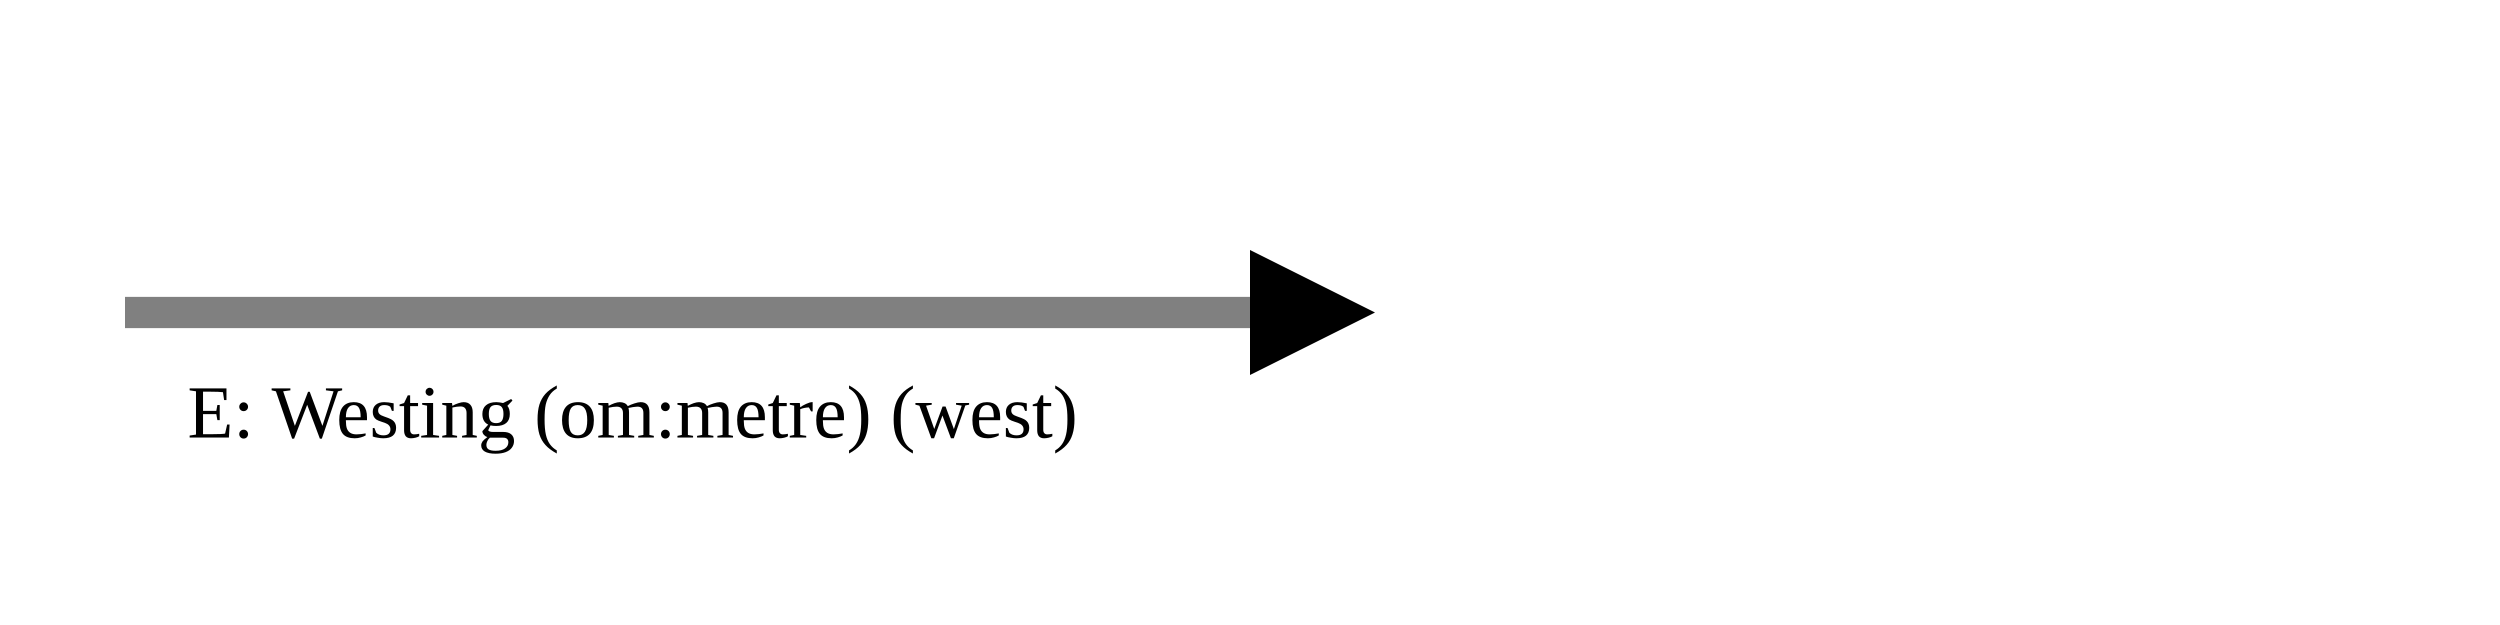
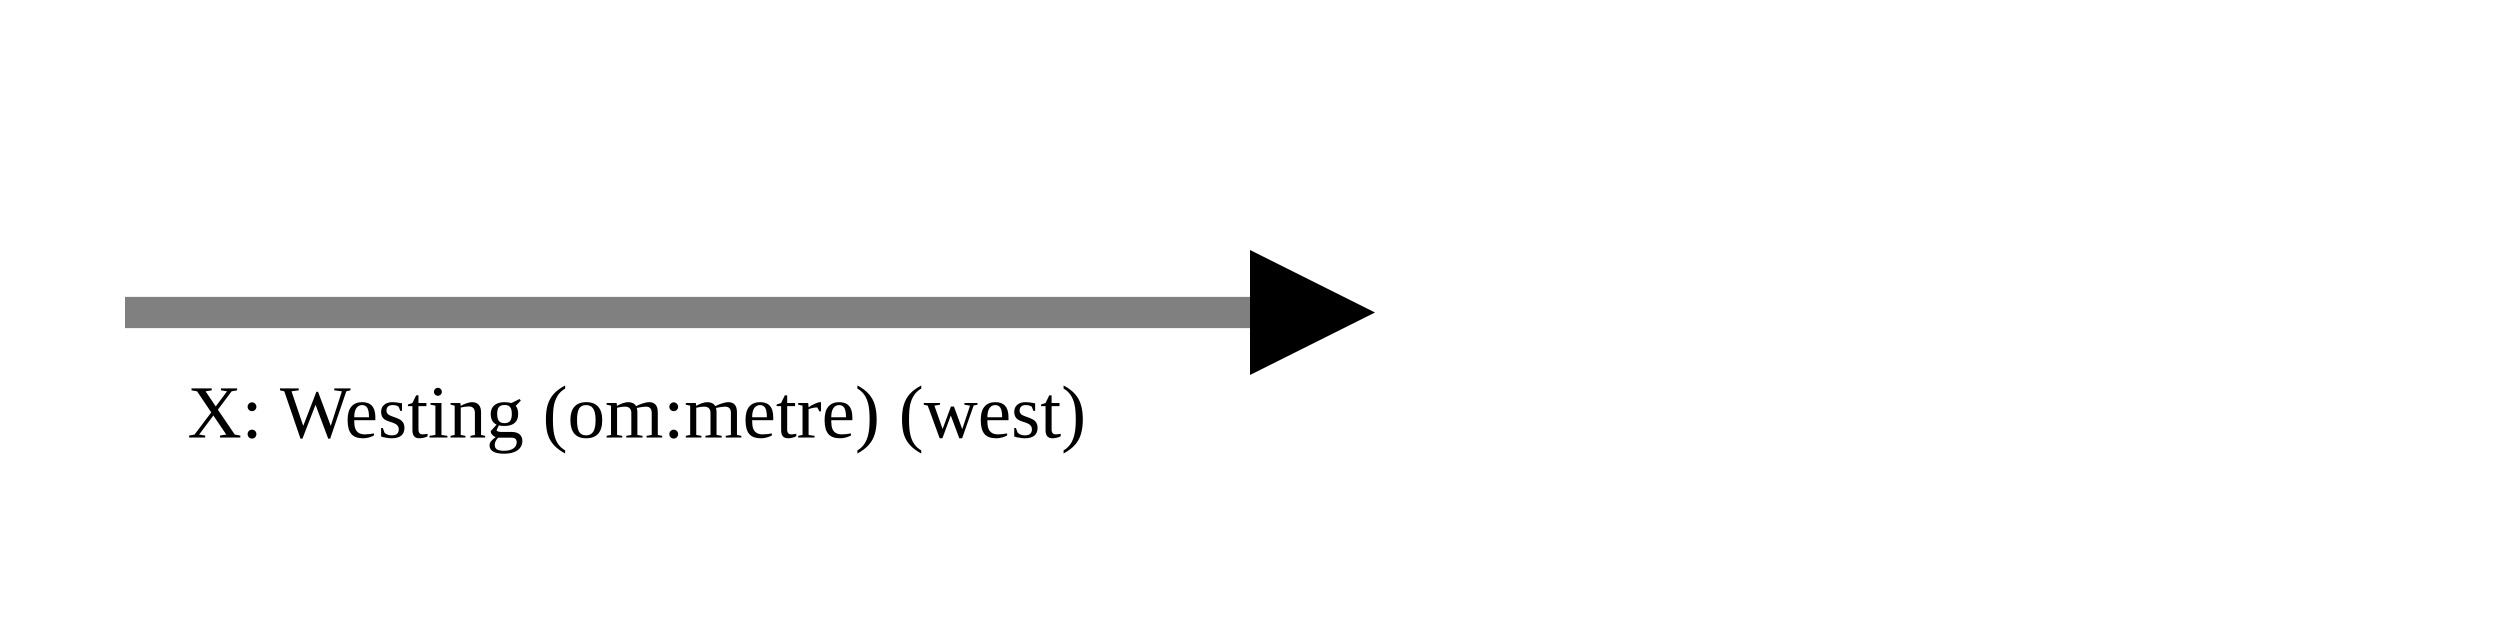
<svg xmlns="http://www.w3.org/2000/svg" version="1.1" width="400" height="100" viewbox="0 0 275 100">
  <defs>
    <marker id="arrowhead" markerWidth="10" markerHeight="7" refX="0" refY="2" orient="auto">
      <polygon points="0 0, 4 2, 0 4" />
    </marker>
  </defs>
  <line x1="20" y1="50" x2="200" y2="50" stroke="gray" stroke-width="5" marker-end="url(#arrowhead)" />
-   <text x="30" y="70" class="small">E: Westing (om:metre) (west)</text>
+   <text x="30" y="70" class="small">X: Westing (om:metre) (west)</text>
</svg>
